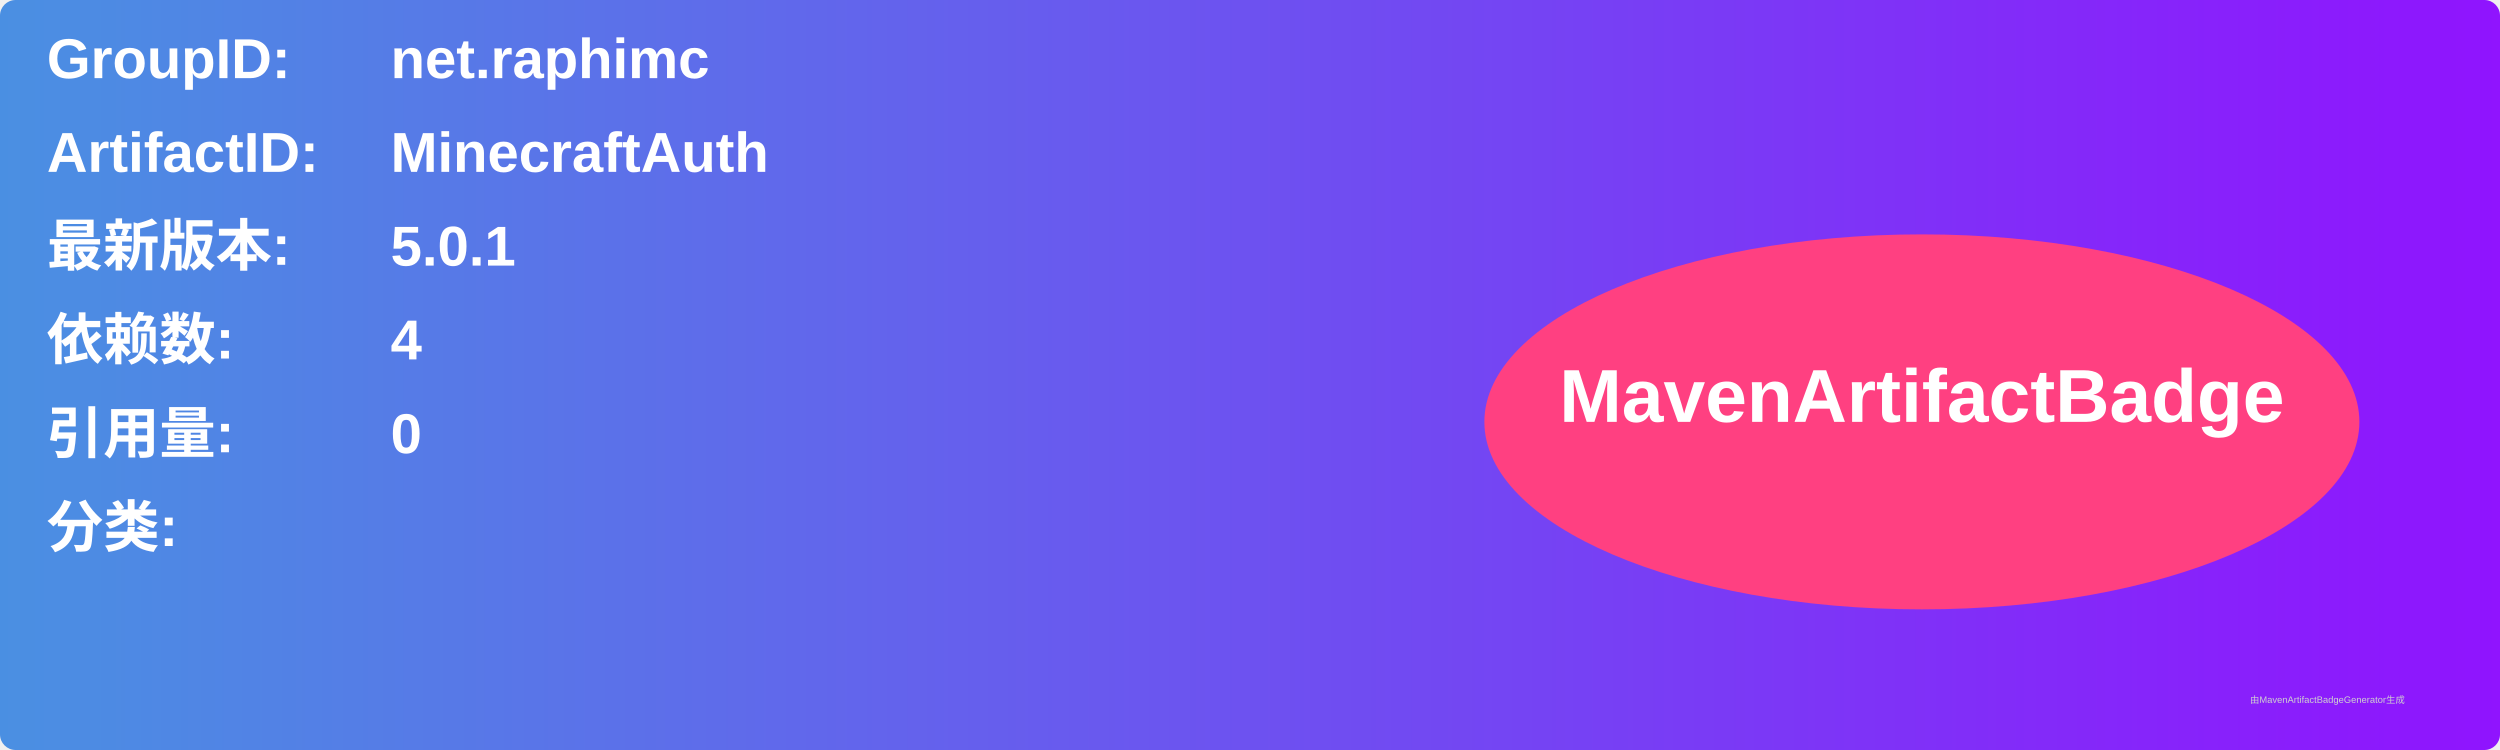
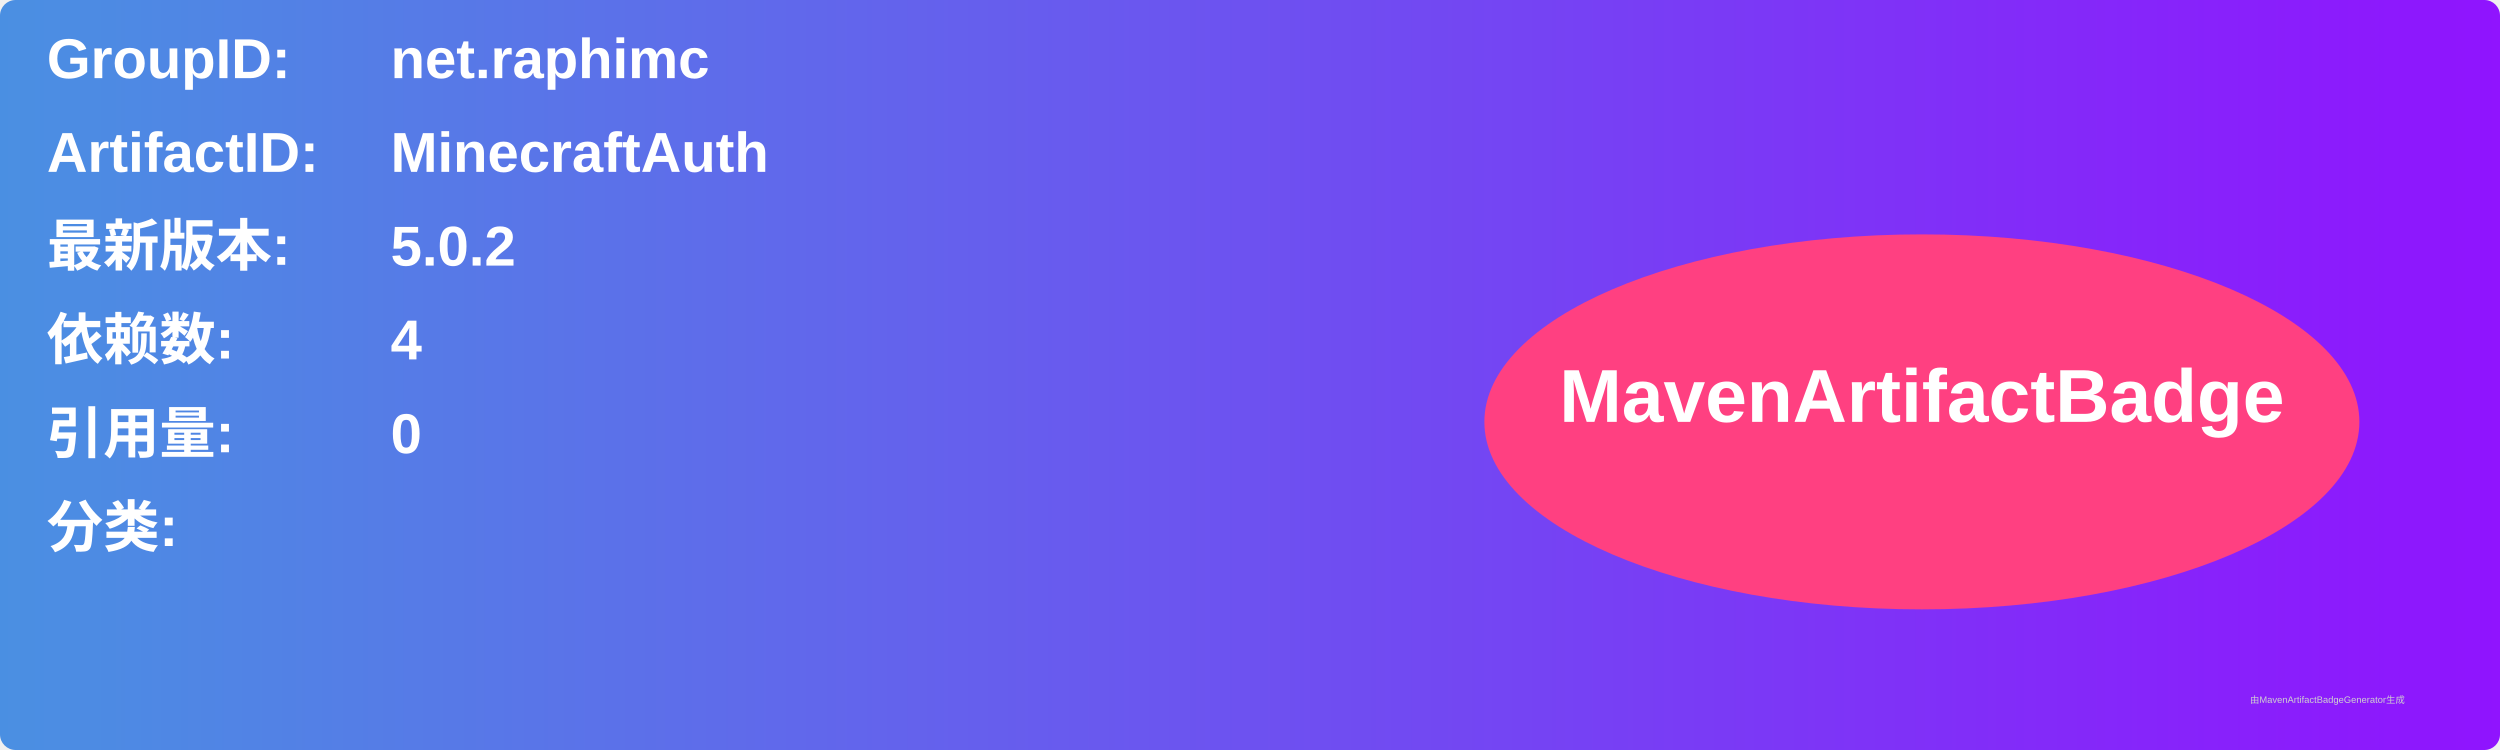
<svg xmlns="http://www.w3.org/2000/svg" width="800" height="240" viewBox="0 0 800 240">
  <linearGradient id="grad" x1="0%" y1="0%" x2="100%" y2="0%">
    <stop offset="0%" stop-color="#4a90e2" />
    <stop offset="100%" stop-color="#9013fe" />
  </linearGradient>
  <rect width="100%" height="100%" rx="5" ry="5" fill="url(#grad)" />
  <g transform="translate(15, 15)">
    <text x="0" y="10" font-family="Arial" font-size="18" fill="white" font-weight="bold" width="260">GroupID:</text>
    <text x="110" y="10" font-family="Arial" font-size="18" fill="white" font-weight="bold" width="460">net.raphimc</text>
    <text x="0" y="40" font-family="Arial" font-size="18" fill="white" font-weight="bold" width="260">ArtifactID:</text>
    <text x="110" y="40" font-family="Arial" font-size="18" fill="white" font-weight="bold" width="460">MinecraftAuth</text>
    <text x="0" y="70" font-family="Arial" font-size="18" fill="white" font-weight="bold">最新版本:</text>
    <text x="110" y="70" font-family="Arial" font-size="18" fill="white" font-weight="bold">
-       <tspan font-weight="bold">5.0.1</tspan>
+       <tspan font-weight="bold">5.0.2</tspan>
    </text>
    <text x="0" y="100" font-family="Arial" font-size="18" fill="white" font-weight="bold">依赖数: </text>
    <text x="110" y="100" font-family="Arial" font-size="18" fill="white">
      <tspan font-weight="bold">4</tspan>
    </text>
    <text x="0" y="130" font-family="Arial" font-size="18" fill="white" font-weight="bold">引用量: </text>
    <text x="110" y="130" font-family="Arial" font-size="18" fill="white">
      <tspan font-weight="bold">0</tspan>
    </text>
    <text x="0" y="160" font-family="Arial" font-size="18" fill="white" font-weight="bold">分类:</text>
    <text x="10" y="190" font-family="Arial" font-size="10" fill="white">
      <tspan font-weight="bold" />
    </text>
    <ellipse cx="600" cy="120" rx="140" ry="60" fill="#ff4081" />
    <text x="600" y="120" text-anchor="middle" font-family="Arial" font-size="24" fill="white" font-weight="bold">MavenArtifactBadge</text>
  </g>
  <text x="720" y="225" font-family="Arial" font-size="3" fill="#d0d0d0">由MavenArtifactBadgeGenerator生成</text>
</svg>
